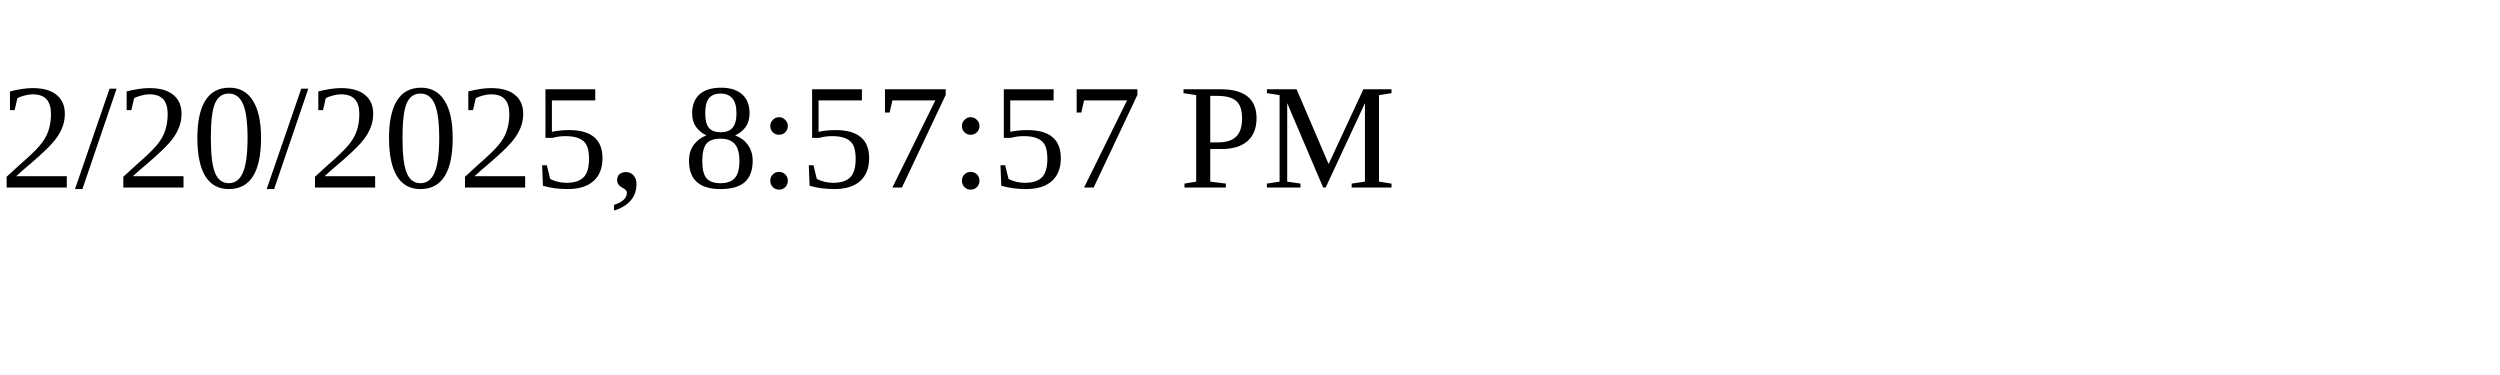
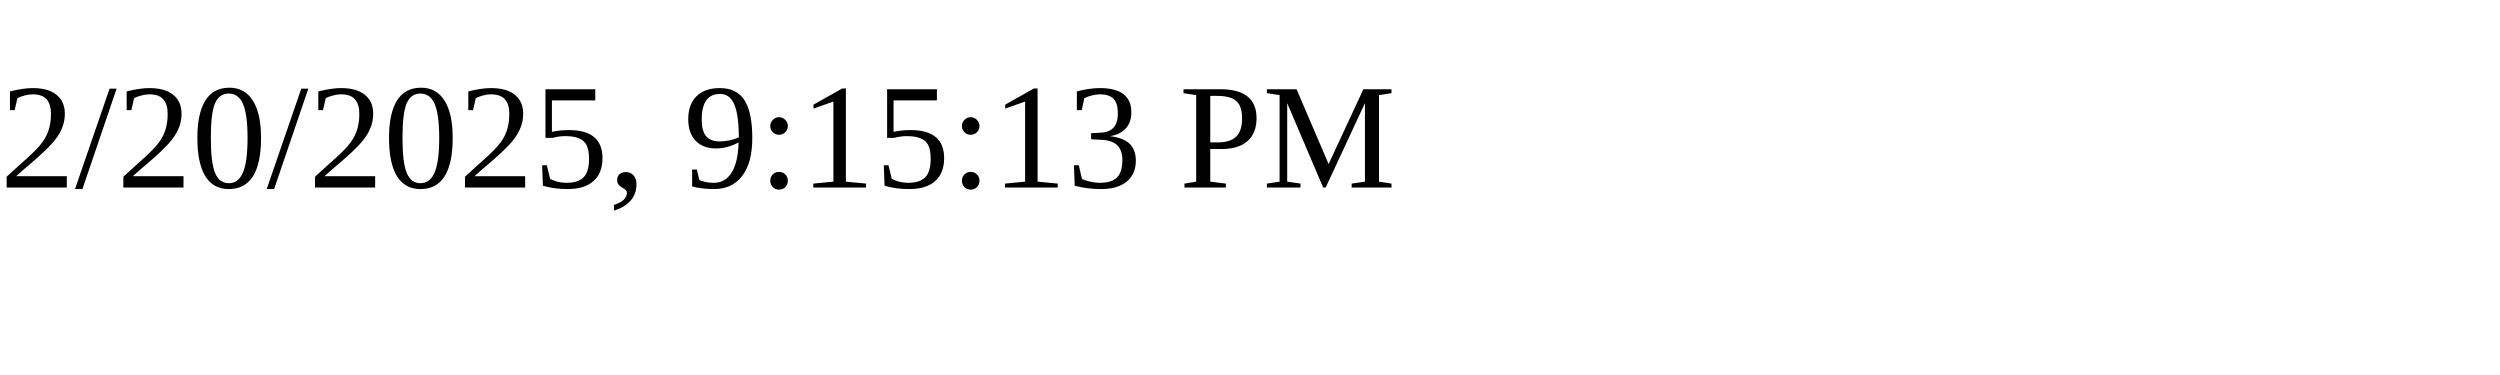
<svg xmlns="http://www.w3.org/2000/svg" height="30" width="200">
-   <text x="0" y="15">2/20/2025, 8:57:57 PM</text>
+   <text x="0" y="15">2/20/2025, 9:15:13 PM</text>
</svg>
